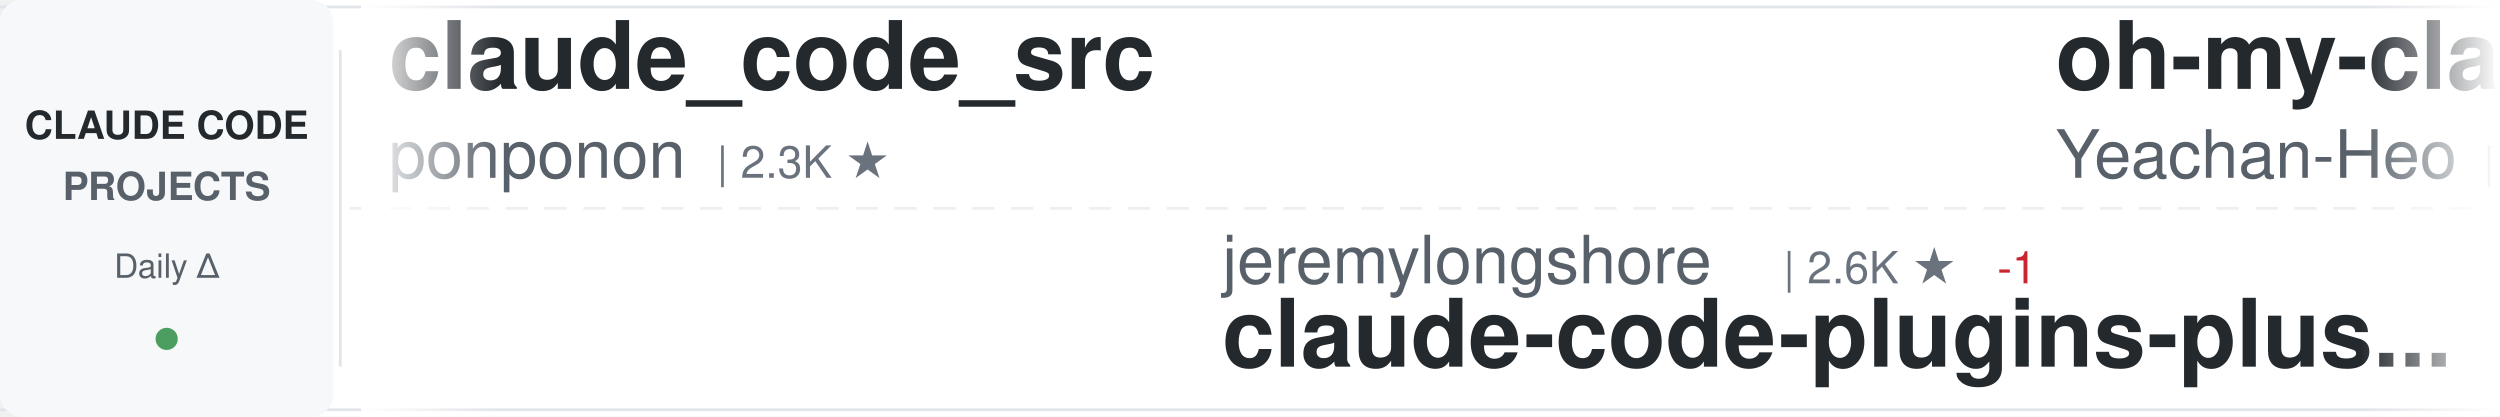
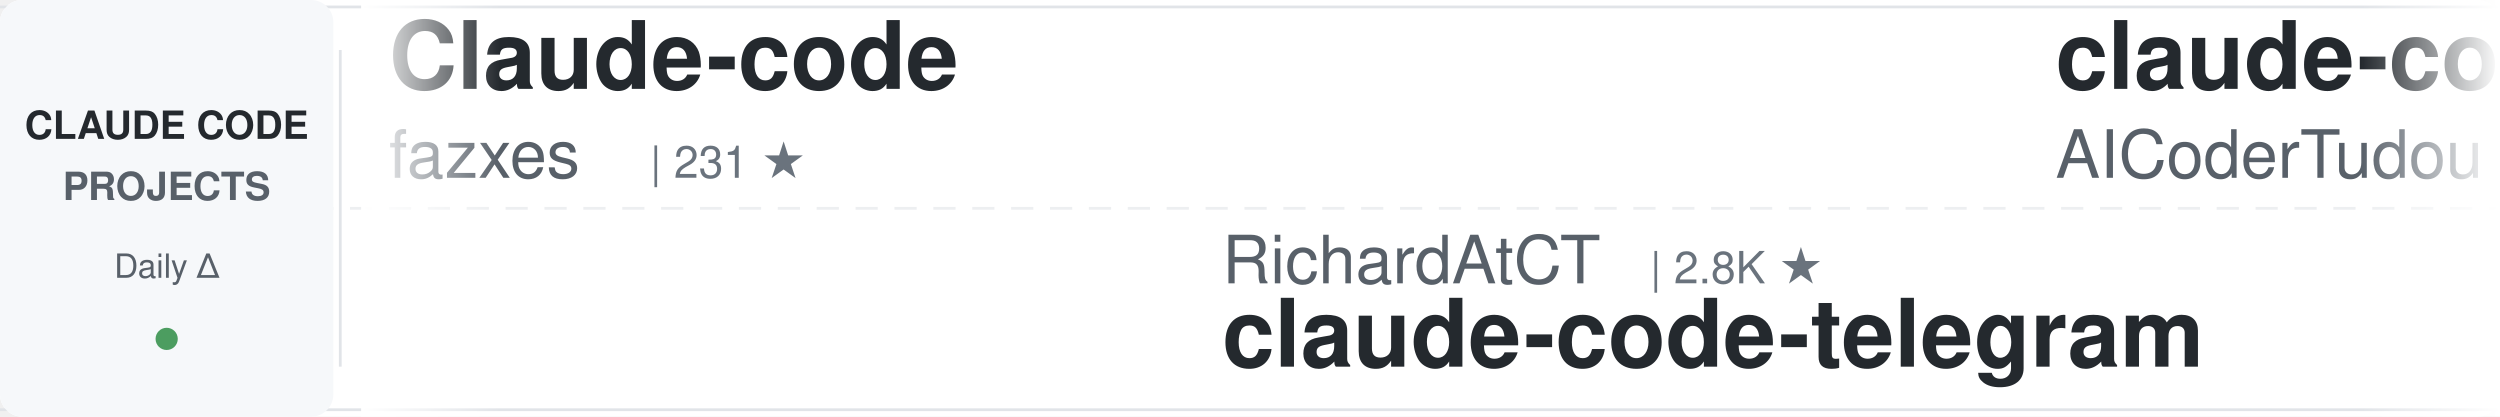
<svg xmlns="http://www.w3.org/2000/svg" width="900" height="150">
  <defs>
    <linearGradient id="awesomeLeftFade" x1="0%" y1="0%" x2="100%" y2="0%">
      <stop offset="0%" style="stop-color:#ffffff;stop-opacity:1" />
      <stop offset="100%" style="stop-color:#ffffff;stop-opacity:0" />
    </linearGradient>
    <linearGradient id="awesomeRightFade" x1="0%" y1="0%" x2="100%" y2="0%">
      <stop offset="0%" style="stop-color:#ffffff;stop-opacity:0" />
      <stop offset="100%" style="stop-color:#ffffff;stop-opacity:1" />
    </linearGradient>
  </defs>
  <rect width="900" height="150" fill="#ffffff" rx="8" />
  <rect x="0" y="2" width="900" height="1" fill="#e1e4e8" />
  <rect x="0" y="147" width="900" height="1" fill="#e1e4e8" />
  <line x1="0" y1="75" x2="900" y2="75" stroke="#e1e4e8" stroke-width="1" stroke-dasharray="8 6" opacity="0.6" />
  <rect x="0" y="0" width="120" height="150" fill="#f6f8fa" rx="8" />
  <text x="60" y="50" font-family="-apple-system, BlinkMacSystemFont, 'Segoe UI', Helvetica, Arial, sans-serif" font-size="14" font-weight="600" fill="#24292e" text-anchor="middle">CLAUDE CODE</text>
  <text x="60" y="72" font-family="-apple-system, BlinkMacSystemFont, 'Segoe UI', Helvetica, Arial, sans-serif" font-size="14" font-weight="600" fill="#586069" text-anchor="middle">PROJECTS</text>
  <text x="60" y="100" font-family="-apple-system, BlinkMacSystemFont, 'Segoe UI', Helvetica, Arial, sans-serif" font-size="12" font-weight="500" fill="#586069" text-anchor="middle">Daily Δ</text>
  <circle cx="60" cy="122" r="4" fill="#22863a" opacity="0.8" />
  <rect x="122" y="18" width="1" height="114" fill="#e1e4e8" />
  <clipPath id="awesomeTickerClip">
    <rect x="130" y="0" width="770" height="150" />
  </clipPath>
  <g clip-path="url(#awesomeTickerClip)">
    <g id="awesomeTickerItems">
      <animateTransform attributeName="transform" attributeType="XML" type="translate" from="0 0" to="-3000 0" dur="54s" repeatCount="indefinite" />
      <g transform="translate(0, 0)">
-         <text x="140" y="32" font-family="-apple-system, BlinkMacSystemFont, 'Segoe UI', Helvetica, Arial, sans-serif" font-size="34" font-weight="600" fill="#24292e">claude_code_src</text>
-         <text x="140" y="64" font-family="-apple-system, BlinkMacSystemFont, 'Segoe UI', Helvetica, Arial, sans-serif" font-size="24" font-weight="400" fill="#586069">ponponon</text>
-         <text x="258" y="64" font-family="-apple-system, BlinkMacSystemFont, 'Segoe UI', Helvetica, Arial, sans-serif" font-size="16" font-weight="500" fill="#6a737d">| 2.3K ★</text>
+         <text x="140" y="32" font-family="-apple-system, BlinkMacSystemFont, 'Segoe UI', Helvetica, Arial, sans-serif" font-size="34" font-weight="600" fill="#24292e">Claude-code</text>
+         <text x="140" y="64" font-family="-apple-system, BlinkMacSystemFont, 'Segoe UI', Helvetica, Arial, sans-serif" font-size="24" font-weight="400" fill="#586069">fazxes</text>
+         <text x="234" y="64" font-family="-apple-system, BlinkMacSystemFont, 'Segoe UI', Helvetica, Arial, sans-serif" font-size="16" font-weight="500" fill="#6a737d">| 231 ★</text>
      </g>
      <g transform="translate(300, 0)">
-         <text x="140" y="102" font-family="-apple-system, BlinkMacSystemFont, 'Segoe UI', Helvetica, Arial, sans-serif" font-size="24" font-weight="400" fill="#586069">jeremylongshore</text>
-         <text x="342" y="102" font-family="-apple-system, BlinkMacSystemFont, 'Segoe UI', Helvetica, Arial, sans-serif" font-size="16" font-weight="500" fill="#6a737d">| 2.6K ★</text>
-         <text x="419" y="102" font-family="-apple-system, BlinkMacSystemFont, 'Segoe UI', Helvetica, Arial, sans-serif" font-size="16" font-weight="500" fill="#cb2431"> -1</text>
-         <text x="140" y="132" font-family="-apple-system, BlinkMacSystemFont, 'Segoe UI', Helvetica, Arial, sans-serif" font-size="34" font-weight="600" fill="#24292e">claude-code-plugins-plus...</text>
+         <text x="140" y="102" font-family="-apple-system, BlinkMacSystemFont, 'Segoe UI', Helvetica, Arial, sans-serif" font-size="24" font-weight="400" fill="#586069">RichardAtCT</text>
+         <text x="294" y="102" font-family="-apple-system, BlinkMacSystemFont, 'Segoe UI', Helvetica, Arial, sans-serif" font-size="16" font-weight="500" fill="#6a737d">| 2.8K ★</text>
+         <text x="140" y="132" font-family="-apple-system, BlinkMacSystemFont, 'Segoe UI', Helvetica, Arial, sans-serif" font-size="34" font-weight="600" fill="#24292e">claude-code-telegram</text>
      </g>
      <g transform="translate(600, 0)">
-         <text x="140" y="32" font-family="-apple-system, BlinkMacSystemFont, 'Segoe UI', Helvetica, Arial, sans-serif" font-size="34" font-weight="600" fill="#24292e">oh-my-claudecode</text>
-         <text x="140" y="64" font-family="-apple-system, BlinkMacSystemFont, 'Segoe UI', Helvetica, Arial, sans-serif" font-size="24" font-weight="400" fill="#586069">Yeachan-Heo</text>
-         <text x="294" y="64" font-family="-apple-system, BlinkMacSystemFont, 'Segoe UI', Helvetica, Arial, sans-serif" font-size="16" font-weight="500" fill="#6a737d">| 38.5K ★</text>
-         <text x="380" y="64" font-family="-apple-system, BlinkMacSystemFont, 'Segoe UI', Helvetica, Arial, sans-serif" font-size="16" font-weight="500" fill="#22863a"> +2</text>
+         <text x="140" y="32" font-family="-apple-system, BlinkMacSystemFont, 'Segoe UI', Helvetica, Arial, sans-serif" font-size="34" font-weight="600" fill="#24292e">claude-code-tudou</text>
+         <text x="140" y="64" font-family="-apple-system, BlinkMacSystemFont, 'Segoe UI', Helvetica, Arial, sans-serif" font-size="24" font-weight="400" fill="#586069">AICoderTudou</text>
+         <text x="306" y="64" font-family="-apple-system, BlinkMacSystemFont, 'Segoe UI', Helvetica, Arial, sans-serif" font-size="16" font-weight="500" fill="#6a737d">| 497 ★</text>
      </g>
      <g transform="translate(900, 0)">
-         <text x="140" y="102" font-family="-apple-system, BlinkMacSystemFont, 'Segoe UI', Helvetica, Arial, sans-serif" font-size="24" font-weight="400" fill="#586069">hangsman</text>
-         <text x="258" y="102" font-family="-apple-system, BlinkMacSystemFont, 'Segoe UI', Helvetica, Arial, sans-serif" font-size="16" font-weight="500" fill="#6a737d">| 793 ★</text>
-         <text x="140" y="132" font-family="-apple-system, BlinkMacSystemFont, 'Segoe UI', Helvetica, Arial, sans-serif" font-size="34" font-weight="600" fill="#24292e">claude-code-source</text>
+         <text x="140" y="102" font-family="-apple-system, BlinkMacSystemFont, 'Segoe UI', Helvetica, Arial, sans-serif" font-size="24" font-weight="400" fill="#586069">shareAI-lab</text>
+         <text x="294" y="102" font-family="-apple-system, BlinkMacSystemFont, 'Segoe UI', Helvetica, Arial, sans-serif" font-size="16" font-weight="500" fill="#6a737d">| 74.0K ★</text>
+         <text x="380" y="102" font-family="-apple-system, BlinkMacSystemFont, 'Segoe UI', Helvetica, Arial, sans-serif" font-size="16" font-weight="500" fill="#22863a"> +7</text>
+         <text x="140" y="132" font-family="-apple-system, BlinkMacSystemFont, 'Segoe UI', Helvetica, Arial, sans-serif" font-size="34" font-weight="600" fill="#24292e">learn-claude-code</text>
      </g>
      <g transform="translate(1200, 0)">
-         <text x="140" y="32" font-family="-apple-system, BlinkMacSystemFont, 'Segoe UI', Helvetica, Arial, sans-serif" font-size="34" font-weight="600" fill="#24292e">claude-code-local</text>
-         <text x="140" y="64" font-family="-apple-system, BlinkMacSystemFont, 'Segoe UI', Helvetica, Arial, sans-serif" font-size="24" font-weight="400" fill="#586069">nicedreamzapp</text>
-         <text x="318" y="64" font-family="-apple-system, BlinkMacSystemFont, 'Segoe UI', Helvetica, Arial, sans-serif" font-size="16" font-weight="500" fill="#6a737d">| 3.2K ★</text>
-         <text x="395" y="64" font-family="-apple-system, BlinkMacSystemFont, 'Segoe UI', Helvetica, Arial, sans-serif" font-size="16" font-weight="500" fill="#22863a"> +2</text>
+         <text x="140" y="32" font-family="-apple-system, BlinkMacSystemFont, 'Segoe UI', Helvetica, Arial, sans-serif" font-size="34" font-weight="600" fill="#24292e">claude-code-sourcemap</text>
+         <text x="140" y="64" font-family="-apple-system, BlinkMacSystemFont, 'Segoe UI', Helvetica, Arial, sans-serif" font-size="24" font-weight="400" fill="#586069">ChinaSiro</text>
+         <text x="270" y="64" font-family="-apple-system, BlinkMacSystemFont, 'Segoe UI', Helvetica, Arial, sans-serif" font-size="16" font-weight="500" fill="#6a737d">| 9.6K ★</text>
      </g>
      <g transform="translate(1500, 0)">
-         <text x="140" y="102" font-family="-apple-system, BlinkMacSystemFont, 'Segoe UI', Helvetica, Arial, sans-serif" font-size="24" font-weight="400" fill="#586069">krusemediallc</text>
-         <text x="318" y="102" font-family="-apple-system, BlinkMacSystemFont, 'Segoe UI', Helvetica, Arial, sans-serif" font-size="16" font-weight="500" fill="#6a737d">| 1.2K ★</text>
-         <text x="395" y="102" font-family="-apple-system, BlinkMacSystemFont, 'Segoe UI', Helvetica, Arial, sans-serif" font-size="16" font-weight="500" fill="#22863a"> +2</text>
-         <text x="140" y="132" font-family="-apple-system, BlinkMacSystemFont, 'Segoe UI', Helvetica, Arial, sans-serif" font-size="34" font-weight="600" fill="#24292e">arcads-claude-code</text>
+         <text x="140" y="102" font-family="-apple-system, BlinkMacSystemFont, 'Segoe UI', Helvetica, Arial, sans-serif" font-size="24" font-weight="400" fill="#586069">Donchitos</text>
+         <text x="270" y="102" font-family="-apple-system, BlinkMacSystemFont, 'Segoe UI', Helvetica, Arial, sans-serif" font-size="16" font-weight="500" fill="#6a737d">| 23.8K ★</text>
+         <text x="356" y="102" font-family="-apple-system, BlinkMacSystemFont, 'Segoe UI', Helvetica, Arial, sans-serif" font-size="16" font-weight="500" fill="#22863a"> +1</text>
+         <text x="140" y="132" font-family="-apple-system, BlinkMacSystemFont, 'Segoe UI', Helvetica, Arial, sans-serif" font-size="34" font-weight="600" fill="#24292e">Claude-Code-Game-Studios</text>
      </g>
      <g transform="translate(1800, 0)">
-         <text x="140" y="32" font-family="-apple-system, BlinkMacSystemFont, 'Segoe UI', Helvetica, Arial, sans-serif" font-size="34" font-weight="600" fill="#24292e">Claude-Code-Source-Study</text>
-         <text x="140" y="64" font-family="-apple-system, BlinkMacSystemFont, 'Segoe UI', Helvetica, Arial, sans-serif" font-size="24" font-weight="400" fill="#586069">luyao618</text>
-         <text x="258" y="64" font-family="-apple-system, BlinkMacSystemFont, 'Segoe UI', Helvetica, Arial, sans-serif" font-size="16" font-weight="500" fill="#6a737d">| 1.7K ★</text>
-         <text x="335" y="64" font-family="-apple-system, BlinkMacSystemFont, 'Segoe UI', Helvetica, Arial, sans-serif" font-size="16" font-weight="500" fill="#22863a"> +1</text>
+         <text x="140" y="32" font-family="-apple-system, BlinkMacSystemFont, 'Segoe UI', Helvetica, Arial, sans-serif" font-size="34" font-weight="600" fill="#24292e">claude-code-source</text>
+         <text x="140" y="64" font-family="-apple-system, BlinkMacSystemFont, 'Segoe UI', Helvetica, Arial, sans-serif" font-size="24" font-weight="400" fill="#586069">AprilNEA</text>
+         <text x="258" y="64" font-family="-apple-system, BlinkMacSystemFont, 'Segoe UI', Helvetica, Arial, sans-serif" font-size="16" font-weight="500" fill="#6a737d">| 391 ★</text>
+         <text x="326" y="64" font-family="-apple-system, BlinkMacSystemFont, 'Segoe UI', Helvetica, Arial, sans-serif" font-size="16" font-weight="500" fill="#cb2431"> -1</text>
      </g>
      <g transform="translate(2100, 0)">
-         <text x="140" y="102" font-family="-apple-system, BlinkMacSystemFont, 'Segoe UI', Helvetica, Arial, sans-serif" font-size="24" font-weight="400" fill="#586069">Windy3f3f3f3f</text>
-         <text x="318" y="102" font-family="-apple-system, BlinkMacSystemFont, 'Segoe UI', Helvetica, Arial, sans-serif" font-size="16" font-weight="500" fill="#6a737d">| 2.6K ★</text>
-         <text x="395" y="102" font-family="-apple-system, BlinkMacSystemFont, 'Segoe UI', Helvetica, Arial, sans-serif" font-size="16" font-weight="500" fill="#22863a"> +1</text>
-         <text x="140" y="132" font-family="-apple-system, BlinkMacSystemFont, 'Segoe UI', Helvetica, Arial, sans-serif" font-size="34" font-weight="600" fill="#24292e">claude-code-from-scratch</text>
+         <text x="140" y="102" font-family="-apple-system, BlinkMacSystemFont, 'Segoe UI', Helvetica, Arial, sans-serif" font-size="24" font-weight="400" fill="#586069">frankbria</text>
+         <text x="270" y="102" font-family="-apple-system, BlinkMacSystemFont, 'Segoe UI', Helvetica, Arial, sans-serif" font-size="16" font-weight="500" fill="#6a737d">| 9.6K ★</text>
+         <text x="140" y="132" font-family="-apple-system, BlinkMacSystemFont, 'Segoe UI', Helvetica, Arial, sans-serif" font-size="34" font-weight="600" fill="#24292e">ralph-claude-code</text>
      </g>
      <g transform="translate(2400, 0)">
-         <text x="140" y="32" font-family="-apple-system, BlinkMacSystemFont, 'Segoe UI', Helvetica, Arial, sans-serif" font-size="34" font-weight="600" fill="#24292e">ECC</text>
-         <text x="140" y="64" font-family="-apple-system, BlinkMacSystemFont, 'Segoe UI', Helvetica, Arial, sans-serif" font-size="24" font-weight="400" fill="#586069">affaan-m</text>
-         <text x="258" y="64" font-family="-apple-system, BlinkMacSystemFont, 'Segoe UI', Helvetica, Arial, sans-serif" font-size="16" font-weight="500" fill="#6a737d">| 239.7K ★</text>
-         <text x="353" y="64" font-family="-apple-system, BlinkMacSystemFont, 'Segoe UI', Helvetica, Arial, sans-serif" font-size="16" font-weight="500" fill="#22863a"> +44</text>
+         <text x="140" y="32" font-family="-apple-system, BlinkMacSystemFont, 'Segoe UI', Helvetica, Arial, sans-serif" font-size="34" font-weight="600" fill="#24292e">claude-code-book</text>
+         <text x="140" y="64" font-family="-apple-system, BlinkMacSystemFont, 'Segoe UI', Helvetica, Arial, sans-serif" font-size="24" font-weight="400" fill="#586069">lintsinghua</text>
+         <text x="294" y="64" font-family="-apple-system, BlinkMacSystemFont, 'Segoe UI', Helvetica, Arial, sans-serif" font-size="16" font-weight="500" fill="#6a737d">| 4.1K ★</text>
      </g>
      <g transform="translate(2700, 0)">
-         <text x="140" y="102" font-family="-apple-system, BlinkMacSystemFont, 'Segoe UI', Helvetica, Arial, sans-serif" font-size="24" font-weight="400" fill="#586069">huangserva</text>
-         <text x="282" y="102" font-family="-apple-system, BlinkMacSystemFont, 'Segoe UI', Helvetica, Arial, sans-serif" font-size="16" font-weight="500" fill="#6a737d">| 623 ★</text>
-         <text x="140" y="132" font-family="-apple-system, BlinkMacSystemFont, 'Segoe UI', Helvetica, Arial, sans-serif" font-size="34" font-weight="600" fill="#24292e">claude-code-cli</text>
+         <text x="140" y="102" font-family="-apple-system, BlinkMacSystemFont, 'Segoe UI', Helvetica, Arial, sans-serif" font-size="24" font-weight="400" fill="#586069">OneRedOak</text>
+         <text x="270" y="102" font-family="-apple-system, BlinkMacSystemFont, 'Segoe UI', Helvetica, Arial, sans-serif" font-size="16" font-weight="500" fill="#6a737d">| 3.9K ★</text>
+         <text x="140" y="132" font-family="-apple-system, BlinkMacSystemFont, 'Segoe UI', Helvetica, Arial, sans-serif" font-size="34" font-weight="600" fill="#24292e">claude-code-workflows</text>
      </g>
      <g transform="translate(3000, 0)">
-         <text x="140" y="32" font-family="-apple-system, BlinkMacSystemFont, 'Segoe UI', Helvetica, Arial, sans-serif" font-size="34" font-weight="600" fill="#24292e">claude_code_src</text>
-         <text x="140" y="64" font-family="-apple-system, BlinkMacSystemFont, 'Segoe UI', Helvetica, Arial, sans-serif" font-size="24" font-weight="400" fill="#586069">ponponon</text>
-         <text x="258" y="64" font-family="-apple-system, BlinkMacSystemFont, 'Segoe UI', Helvetica, Arial, sans-serif" font-size="16" font-weight="500" fill="#6a737d">| 2.3K ★</text>
+         <text x="140" y="32" font-family="-apple-system, BlinkMacSystemFont, 'Segoe UI', Helvetica, Arial, sans-serif" font-size="34" font-weight="600" fill="#24292e">Claude-code</text>
+         <text x="140" y="64" font-family="-apple-system, BlinkMacSystemFont, 'Segoe UI', Helvetica, Arial, sans-serif" font-size="24" font-weight="400" fill="#586069">fazxes</text>
+         <text x="234" y="64" font-family="-apple-system, BlinkMacSystemFont, 'Segoe UI', Helvetica, Arial, sans-serif" font-size="16" font-weight="500" fill="#6a737d">| 231 ★</text>
      </g>
      <g transform="translate(3300, 0)">
-         <text x="140" y="102" font-family="-apple-system, BlinkMacSystemFont, 'Segoe UI', Helvetica, Arial, sans-serif" font-size="24" font-weight="400" fill="#586069">jeremylongshore</text>
-         <text x="342" y="102" font-family="-apple-system, BlinkMacSystemFont, 'Segoe UI', Helvetica, Arial, sans-serif" font-size="16" font-weight="500" fill="#6a737d">| 2.6K ★</text>
-         <text x="419" y="102" font-family="-apple-system, BlinkMacSystemFont, 'Segoe UI', Helvetica, Arial, sans-serif" font-size="16" font-weight="500" fill="#cb2431"> -1</text>
-         <text x="140" y="132" font-family="-apple-system, BlinkMacSystemFont, 'Segoe UI', Helvetica, Arial, sans-serif" font-size="34" font-weight="600" fill="#24292e">claude-code-plugins-plus...</text>
+         <text x="140" y="102" font-family="-apple-system, BlinkMacSystemFont, 'Segoe UI', Helvetica, Arial, sans-serif" font-size="24" font-weight="400" fill="#586069">RichardAtCT</text>
+         <text x="294" y="102" font-family="-apple-system, BlinkMacSystemFont, 'Segoe UI', Helvetica, Arial, sans-serif" font-size="16" font-weight="500" fill="#6a737d">| 2.8K ★</text>
+         <text x="140" y="132" font-family="-apple-system, BlinkMacSystemFont, 'Segoe UI', Helvetica, Arial, sans-serif" font-size="34" font-weight="600" fill="#24292e">claude-code-telegram</text>
      </g>
      <g transform="translate(3600, 0)">
-         <text x="140" y="32" font-family="-apple-system, BlinkMacSystemFont, 'Segoe UI', Helvetica, Arial, sans-serif" font-size="34" font-weight="600" fill="#24292e">oh-my-claudecode</text>
-         <text x="140" y="64" font-family="-apple-system, BlinkMacSystemFont, 'Segoe UI', Helvetica, Arial, sans-serif" font-size="24" font-weight="400" fill="#586069">Yeachan-Heo</text>
-         <text x="294" y="64" font-family="-apple-system, BlinkMacSystemFont, 'Segoe UI', Helvetica, Arial, sans-serif" font-size="16" font-weight="500" fill="#6a737d">| 38.5K ★</text>
-         <text x="380" y="64" font-family="-apple-system, BlinkMacSystemFont, 'Segoe UI', Helvetica, Arial, sans-serif" font-size="16" font-weight="500" fill="#22863a"> +2</text>
+         <text x="140" y="32" font-family="-apple-system, BlinkMacSystemFont, 'Segoe UI', Helvetica, Arial, sans-serif" font-size="34" font-weight="600" fill="#24292e">claude-code-tudou</text>
+         <text x="140" y="64" font-family="-apple-system, BlinkMacSystemFont, 'Segoe UI', Helvetica, Arial, sans-serif" font-size="24" font-weight="400" fill="#586069">AICoderTudou</text>
+         <text x="306" y="64" font-family="-apple-system, BlinkMacSystemFont, 'Segoe UI', Helvetica, Arial, sans-serif" font-size="16" font-weight="500" fill="#6a737d">| 497 ★</text>
      </g>
      <g transform="translate(3900, 0)">
-         <text x="140" y="102" font-family="-apple-system, BlinkMacSystemFont, 'Segoe UI', Helvetica, Arial, sans-serif" font-size="24" font-weight="400" fill="#586069">hangsman</text>
-         <text x="258" y="102" font-family="-apple-system, BlinkMacSystemFont, 'Segoe UI', Helvetica, Arial, sans-serif" font-size="16" font-weight="500" fill="#6a737d">| 793 ★</text>
-         <text x="140" y="132" font-family="-apple-system, BlinkMacSystemFont, 'Segoe UI', Helvetica, Arial, sans-serif" font-size="34" font-weight="600" fill="#24292e">claude-code-source</text>
+         <text x="140" y="102" font-family="-apple-system, BlinkMacSystemFont, 'Segoe UI', Helvetica, Arial, sans-serif" font-size="24" font-weight="400" fill="#586069">shareAI-lab</text>
+         <text x="294" y="102" font-family="-apple-system, BlinkMacSystemFont, 'Segoe UI', Helvetica, Arial, sans-serif" font-size="16" font-weight="500" fill="#6a737d">| 74.0K ★</text>
+         <text x="380" y="102" font-family="-apple-system, BlinkMacSystemFont, 'Segoe UI', Helvetica, Arial, sans-serif" font-size="16" font-weight="500" fill="#22863a"> +7</text>
+         <text x="140" y="132" font-family="-apple-system, BlinkMacSystemFont, 'Segoe UI', Helvetica, Arial, sans-serif" font-size="34" font-weight="600" fill="#24292e">learn-claude-code</text>
      </g>
    </g>
  </g>
  <rect x="130" y="0" width="50" height="150" fill="url(#awesomeLeftFade)" />
  <rect x="850" y="0" width="50" height="150" fill="url(#awesomeRightFade)" />
</svg>
